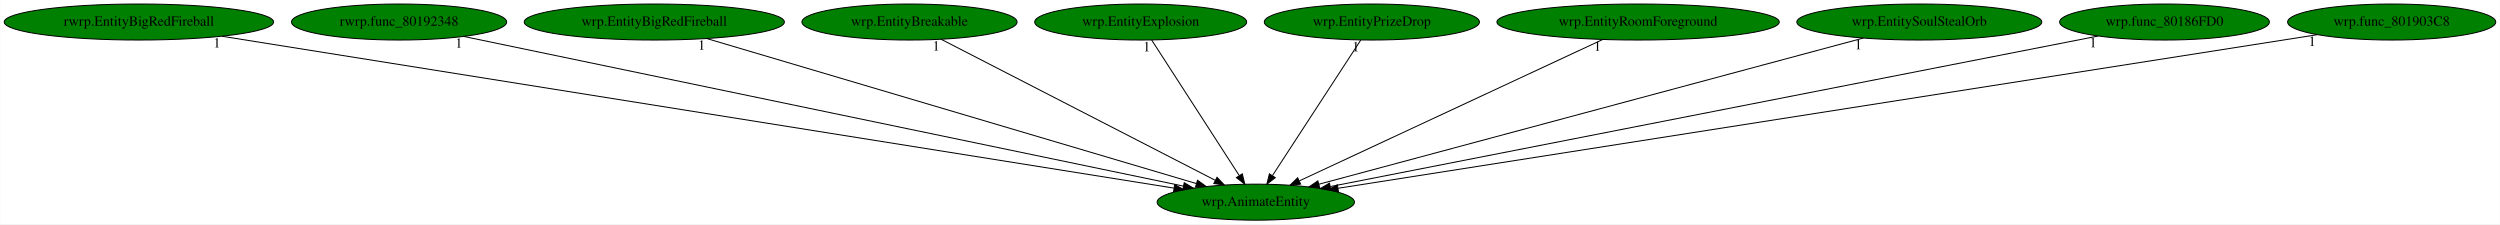
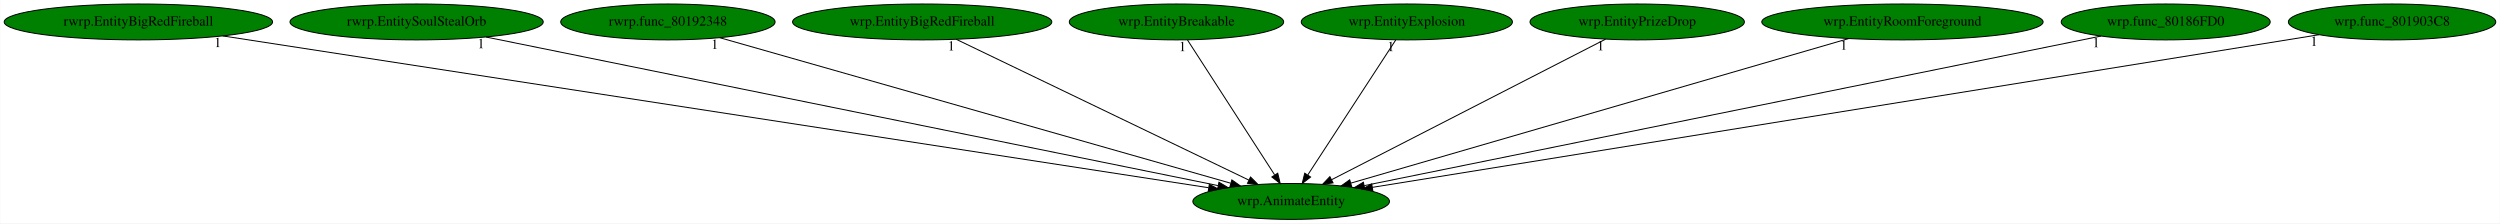
- <svg xmlns="http://www.w3.org/2000/svg" xmlns:xlink="http://www.w3.org/1999/xlink" width="2498pt" height="224pt" viewBox="0.00 0.00 2497.53 224.00">
+ <svg xmlns="http://www.w3.org/2000/svg" xmlns:xlink="http://www.w3.org/1999/xlink" width="2507pt" height="224pt" viewBox="0.00 0.00 2506.53 224.00">
  <g id="graph0" class="graph" transform="scale(1 1) rotate(0) translate(4 220)">
-     <polygon fill="white" stroke="transparent" points="-4,4 -4,-220 2493.53,-220 2493.53,4 -4,4" />
+     <polygon fill="white" stroke="transparent" points="-4,4 -4,-220 2502.53,-220 2502.53,4 -4,4" />
    <g id="node1" class="node">
-       <ellipse fill="green" stroke="black" cx="1250.54" cy="-18" rx="98.58" ry="18" />
-       <text text-anchor="middle" x="1250.54" y="-14.3" font-family="Times,serif" font-size="14.00">wrp.AnimateEntity</text>
+       <ellipse fill="green" stroke="black" cx="1290.54" cy="-18" rx="98.58" ry="18" />
+       <text text-anchor="middle" x="1290.54" y="-14.3" font-family="Times,serif" font-size="14.00">wrp.AnimateEntity</text>
    </g>
    <g id="node2" class="node">
      <g id="a_node2">
        <a xlink:href="rwrp.EntityBigRedFireball.svg" xlink:title="rwrp.EntityBigRedFireball">
          <ellipse fill="green" stroke="black" cx="134.54" cy="-198" rx="134.58" ry="18" />
          <text text-anchor="middle" x="134.54" y="-194.3" font-family="Times,serif" font-size="14.00">rwrp.EntityBigRedFireball</text>
        </a>
      </g>
    </g>
    <g id="edge1" class="edge">
-       <path fill="none" stroke="black" d="M217.51,-183.77C424.66,-150.73 962.66,-64.92 1168.65,-32.06" />
-       <polygon fill="black" stroke="black" points="1169.47,-35.47 1178.8,-30.44 1168.37,-28.56 1169.47,-35.47" />
-       <text text-anchor="middle" x="212.51" y="-172.57" font-family="Times,serif" font-size="14.00">1</text>
+       <path fill="none" stroke="black" d="M219.07,-183.98C433.26,-151 995.3,-64.46 1207.67,-31.76" />
+       <polygon fill="black" stroke="black" points="1208.47,-35.18 1217.82,-30.2 1207.4,-28.26 1208.47,-35.18" />
+       <text text-anchor="middle" x="214.07" y="-172.78" font-family="Times,serif" font-size="14.00">1</text>
    </g>
    <g id="node3" class="node">
      <g id="a_node3">
-         <a xlink:href="rwrp.func_80192348.svg" xlink:title="rwrp.func_80192348">
-           <ellipse fill="green" stroke="black" cx="394.54" cy="-198" rx="107.48" ry="18" />
-           <text text-anchor="middle" x="394.54" y="-194.3" font-family="Times,serif" font-size="14.00">rwrp.func_80192348</text>
+         <a xlink:href="rwrp.EntitySoulStealOrb.svg" xlink:title="rwrp.EntitySoulStealOrb">
+           <ellipse fill="green" stroke="black" cx="413.54" cy="-198" rx="126.98" ry="18" />
+           <text text-anchor="middle" x="413.54" y="-194.3" font-family="Times,serif" font-size="14.00">rwrp.EntitySoulStealOrb</text>
        </a>
      </g>
    </g>
    <g id="edge2" class="edge">
-       <path fill="none" stroke="black" d="M459.23,-183.55C615.74,-151 1014,-68.19 1178.14,-34.06" />
-       <polygon fill="black" stroke="black" points="1179.06,-37.44 1188.14,-31.98 1177.63,-30.59 1179.06,-37.44" />
-       <text text-anchor="middle" x="454.23" y="-172.35" font-family="Times,serif" font-size="14.00">1</text>
+       <path fill="none" stroke="black" d="M483.09,-182.88C645.89,-149.84 1050.51,-67.72 1217.09,-33.91" />
+       <polygon fill="black" stroke="black" points="1218.13,-37.27 1227.24,-31.85 1216.74,-30.41 1218.13,-37.27" />
+       <text text-anchor="middle" x="478.09" y="-171.68" font-family="Times,serif" font-size="14.00">1</text>
    </g>
    <g id="node4" class="node">
      <g id="a_node4">
-         <a xlink:href="wrp.EntityBigRedFireball.svg" xlink:title="wrp.EntityBigRedFireball">
-           <ellipse fill="green" stroke="black" cx="649.54" cy="-198" rx="129.98" ry="18" />
-           <text text-anchor="middle" x="649.54" y="-194.3" font-family="Times,serif" font-size="14.00">wrp.EntityBigRedFireball</text>
+         <a xlink:href="rwrp.func_80192348.svg" xlink:title="rwrp.func_80192348">
+           <ellipse fill="green" stroke="black" cx="665.54" cy="-198" rx="107.48" ry="18" />
+           <text text-anchor="middle" x="665.54" y="-194.3" font-family="Times,serif" font-size="14.00">rwrp.func_80192348</text>
        </a>
      </g>
    </g>
    <g id="edge3" class="edge">
-       <path fill="none" stroke="black" d="M701.82,-181.52C813.24,-148.52 1073.45,-71.45 1191.01,-36.63" />
-       <polygon fill="black" stroke="black" points="1192.32,-39.89 1200.92,-33.7 1190.34,-33.18 1192.32,-39.89" />
-       <text text-anchor="middle" x="696.82" y="-170.32" font-family="Times,serif" font-size="14.00">1</text>
+       <path fill="none" stroke="black" d="M717.48,-182.21C832.3,-149.51 1107.19,-71.22 1229.76,-36.31" />
+       <polygon fill="black" stroke="black" points="1231.07,-39.58 1239.73,-33.47 1229.15,-32.84 1231.07,-39.58" />
+       <text text-anchor="middle" x="712.48" y="-171.01" font-family="Times,serif" font-size="14.00">1</text>
    </g>
    <g id="node5" class="node">
      <g id="a_node5">
-         <a xlink:href="wrp.EntityBreakable.svg" xlink:title="wrp.EntityBreakable">
-           <ellipse fill="green" stroke="black" cx="904.54" cy="-198" rx="107.48" ry="18" />
-           <text text-anchor="middle" x="904.54" y="-194.3" font-family="Times,serif" font-size="14.00">wrp.EntityBreakable</text>
+         <a xlink:href="wrp.EntityBigRedFireball.svg" xlink:title="wrp.EntityBigRedFireball">
+           <ellipse fill="green" stroke="black" cx="920.54" cy="-198" rx="129.98" ry="18" />
+           <text text-anchor="middle" x="920.54" y="-194.3" font-family="Times,serif" font-size="14.00">wrp.EntityBigRedFireball</text>
        </a>
      </g>
    </g>
    <g id="edge4" class="edge">
-       <path fill="none" stroke="black" d="M936.16,-180.73C999.22,-148.29 1140.54,-75.59 1210.18,-39.76" />
-       <polygon fill="black" stroke="black" points="1211.82,-42.85 1219.11,-35.17 1208.62,-36.63 1211.82,-42.85" />
-       <text text-anchor="middle" x="931.16" y="-169.53" font-family="Times,serif" font-size="14.00">1</text>
+       <path fill="none" stroke="black" d="M954.68,-180.57C1022.54,-147.93 1174.16,-74.99 1248.21,-39.36" />
+       <polygon fill="black" stroke="black" points="1249.78,-42.49 1257.28,-35 1246.75,-36.18 1249.78,-42.49" />
+       <text text-anchor="middle" x="949.68" y="-169.37" font-family="Times,serif" font-size="14.00">1</text>
    </g>
    <g id="node6" class="node">
      <g id="a_node6">
-         <a xlink:href="wrp.EntityExplosion.svg" xlink:title="wrp.EntityExplosion">
-           <ellipse fill="green" stroke="black" cx="1135.54" cy="-198" rx="105.88" ry="18" />
-           <text text-anchor="middle" x="1135.54" y="-194.3" font-family="Times,serif" font-size="14.00">wrp.EntityExplosion</text>
+         <a xlink:href="wrp.EntityBreakable.svg" xlink:title="wrp.EntityBreakable">
+           <ellipse fill="green" stroke="black" cx="1175.54" cy="-198" rx="107.48" ry="18" />
+           <text text-anchor="middle" x="1175.54" y="-194.3" font-family="Times,serif" font-size="14.00">wrp.EntityBreakable</text>
        </a>
      </g>
    </g>
    <g id="edge5" class="edge">
-       <path fill="none" stroke="black" d="M1146.56,-179.93C1166.83,-148.57 1210.09,-81.6 1233.93,-44.71" />
-       <polygon fill="black" stroke="black" points="1237.06,-46.31 1239.54,-36.02 1231.18,-42.52 1237.06,-46.31" />
-       <text text-anchor="middle" x="1141.56" y="-168.73" font-family="Times,serif" font-size="14.00">1</text>
+       <path fill="none" stroke="black" d="M1186.56,-179.93C1206.83,-148.57 1250.09,-81.6 1273.93,-44.71" />
+       <polygon fill="black" stroke="black" points="1277.06,-46.31 1279.54,-36.02 1271.18,-42.52 1277.06,-46.31" />
+       <text text-anchor="middle" x="1181.56" y="-168.73" font-family="Times,serif" font-size="14.00">1</text>
    </g>
    <g id="node7" class="node">
      <g id="a_node7">
-         <a xlink:href="wrp.EntityPrizeDrop.svg" xlink:title="wrp.EntityPrizeDrop">
-           <ellipse fill="green" stroke="black" cx="1366.54" cy="-198" rx="107.48" ry="18" />
-           <text text-anchor="middle" x="1366.54" y="-194.3" font-family="Times,serif" font-size="14.00">wrp.EntityPrizeDrop</text>
+         <a xlink:href="wrp.EntityExplosion.svg" xlink:title="wrp.EntityExplosion">
+           <ellipse fill="green" stroke="black" cx="1406.54" cy="-198" rx="105.88" ry="18" />
+           <text text-anchor="middle" x="1406.54" y="-194.3" font-family="Times,serif" font-size="14.00">wrp.EntityExplosion</text>
        </a>
      </g>
    </g>
    <g id="edge6" class="edge">
-       <path fill="none" stroke="black" d="M1355.42,-179.93C1334.98,-148.57 1291.33,-81.6 1267.29,-44.71" />
-       <polygon fill="black" stroke="black" points="1270.02,-42.48 1261.63,-36.02 1264.15,-46.3 1270.02,-42.48" />
-       <text text-anchor="middle" x="1350.42" y="-168.73" font-family="Times,serif" font-size="14.00">1</text>
+       <path fill="none" stroke="black" d="M1395.42,-179.93C1374.98,-148.57 1331.33,-81.6 1307.29,-44.71" />
+       <polygon fill="black" stroke="black" points="1310.02,-42.48 1301.63,-36.02 1304.15,-46.3 1310.02,-42.48" />
+       <text text-anchor="middle" x="1390.42" y="-168.73" font-family="Times,serif" font-size="14.00">1</text>
    </g>
    <g id="node8" class="node">
      <g id="a_node8">
-         <a xlink:href="wrp.EntityRoomForeground.svg" xlink:title="wrp.EntityRoomForeground">
-           <ellipse fill="green" stroke="black" cx="1632.54" cy="-198" rx="141.07" ry="18" />
-           <text text-anchor="middle" x="1632.54" y="-194.3" font-family="Times,serif" font-size="14.00">wrp.EntityRoomForeground</text>
+         <a xlink:href="wrp.EntityPrizeDrop.svg" xlink:title="wrp.EntityPrizeDrop">
+           <ellipse fill="green" stroke="black" cx="1637.54" cy="-198" rx="107.48" ry="18" />
+           <text text-anchor="middle" x="1637.54" y="-194.3" font-family="Times,serif" font-size="14.00">wrp.EntityPrizeDrop</text>
        </a>
      </g>
    </g>
    <g id="edge7" class="edge">
-       <path fill="none" stroke="black" d="M1596.94,-180.41C1526.69,-147.68 1370.43,-74.87 1294.14,-39.32" />
-       <polygon fill="black" stroke="black" points="1295.35,-36.02 1284.8,-34.97 1292.39,-42.36 1295.35,-36.02" />
-       <text text-anchor="middle" x="1591.94" y="-169.21" font-family="Times,serif" font-size="14.00">1</text>
+       <path fill="none" stroke="black" d="M1605.82,-180.73C1542.58,-148.29 1400.85,-75.59 1331.01,-39.76" />
+       <polygon fill="black" stroke="black" points="1332.55,-36.62 1322.05,-35.17 1329.35,-42.84 1332.55,-36.62" />
+       <text text-anchor="middle" x="1600.82" y="-169.53" font-family="Times,serif" font-size="14.00">1</text>
    </g>
    <g id="node9" class="node">
      <g id="a_node9">
-         <a xlink:href="wrp.EntitySoulStealOrb.svg" xlink:title="wrp.EntitySoulStealOrb">
-           <ellipse fill="green" stroke="black" cx="1913.54" cy="-198" rx="122.38" ry="18" />
-           <text text-anchor="middle" x="1913.54" y="-194.3" font-family="Times,serif" font-size="14.00">wrp.EntitySoulStealOrb</text>
+         <a xlink:href="wrp.EntityRoomForeground.svg" xlink:title="wrp.EntityRoomForeground">
+           <ellipse fill="green" stroke="black" cx="1903.54" cy="-198" rx="141.07" ry="18" />
+           <text text-anchor="middle" x="1903.54" y="-194.3" font-family="Times,serif" font-size="14.00">wrp.EntityRoomForeground</text>
        </a>
      </g>
    </g>
    <g id="edge8" class="edge">
-       <path fill="none" stroke="black" d="M1857.58,-181.98C1734.81,-149.02 1442.52,-70.54 1313.54,-35.91" />
-       <polygon fill="black" stroke="black" points="1314.36,-32.51 1303.8,-33.3 1312.55,-39.27 1314.36,-32.51" />
-       <text text-anchor="middle" x="1852.58" y="-170.78" font-family="Times,serif" font-size="14.00">1</text>
+       <path fill="none" stroke="black" d="M1849.68,-181.36C1735.44,-148.19 1469.59,-70.99 1350.32,-36.36" />
+       <polygon fill="black" stroke="black" points="1351.19,-32.97 1340.61,-33.54 1349.24,-39.69 1351.19,-32.97" />
+       <text text-anchor="middle" x="1844.68" y="-170.16" font-family="Times,serif" font-size="14.00">1</text>
    </g>
    <g id="node10" class="node">
      <g id="a_node10">
        <a xlink:href="wrp.func_80186FD0.svg" xlink:title="wrp.func_80186FD0">
-           <ellipse fill="green" stroke="black" cx="2158.54" cy="-198" rx="104.78" ry="18" />
-           <text text-anchor="middle" x="2158.54" y="-194.3" font-family="Times,serif" font-size="14.00">wrp.func_80186FD0</text>
+           <ellipse fill="green" stroke="black" cx="2167.54" cy="-198" rx="104.78" ry="18" />
+           <text text-anchor="middle" x="2167.54" y="-194.3" font-family="Times,serif" font-size="14.00">wrp.func_80186FD0</text>
        </a>
      </g>
    </g>
    <g id="edge9" class="edge">
-       <path fill="none" stroke="black" d="M2092.14,-183.98C1926.99,-151.61 1498.56,-67.62 1325.09,-33.62" />
-       <polygon fill="black" stroke="black" points="1325.52,-30.13 1315.03,-31.64 1324.17,-37 1325.52,-30.13" />
-       <text text-anchor="middle" x="2087.14" y="-172.78" font-family="Times,serif" font-size="14.00">1</text>
+       <path fill="none" stroke="black" d="M2102.69,-183.84C1943.09,-151.44 1532,-68.01 1363.86,-33.88" />
+       <polygon fill="black" stroke="black" points="1364.36,-30.41 1353.87,-31.85 1362.97,-37.27 1364.36,-30.41" />
+       <text text-anchor="middle" x="2097.69" y="-172.64" font-family="Times,serif" font-size="14.00">1</text>
    </g>
    <g id="node11" class="node">
      <g id="a_node11">
        <a xlink:href="wrp.func_801903C8.svg" xlink:title="wrp.func_801903C8">
-           <ellipse fill="green" stroke="black" cx="2385.54" cy="-198" rx="103.98" ry="18" />
-           <text text-anchor="middle" x="2385.54" y="-194.3" font-family="Times,serif" font-size="14.00">wrp.func_801903C8</text>
+           <ellipse fill="green" stroke="black" cx="2394.54" cy="-198" rx="103.98" ry="18" />
+           <text text-anchor="middle" x="2394.54" y="-194.3" font-family="Times,serif" font-size="14.00">wrp.func_801903C8</text>
        </a>
      </g>
    </g>
    <g id="edge10" class="edge">
-       <path fill="none" stroke="black" d="M2311.07,-185.32C2107.88,-153.45 1544.97,-65.18 1332.85,-31.91" />
-       <polygon fill="black" stroke="black" points="1333.13,-28.41 1322.71,-30.32 1332.05,-35.33 1333.13,-28.41" />
-       <text text-anchor="middle" x="2306.07" y="-174.12" font-family="Times,serif" font-size="14.00">1</text>
+       <path fill="none" stroke="black" d="M2321.25,-185.18C2123.3,-153.27 1578.94,-65.5 1371.9,-32.12" />
+       <polygon fill="black" stroke="black" points="1372.44,-28.66 1362.01,-30.52 1371.32,-35.57 1372.44,-28.66" />
+       <text text-anchor="middle" x="2316.25" y="-173.98" font-family="Times,serif" font-size="14.00">1</text>
    </g>
  </g>
</svg>
